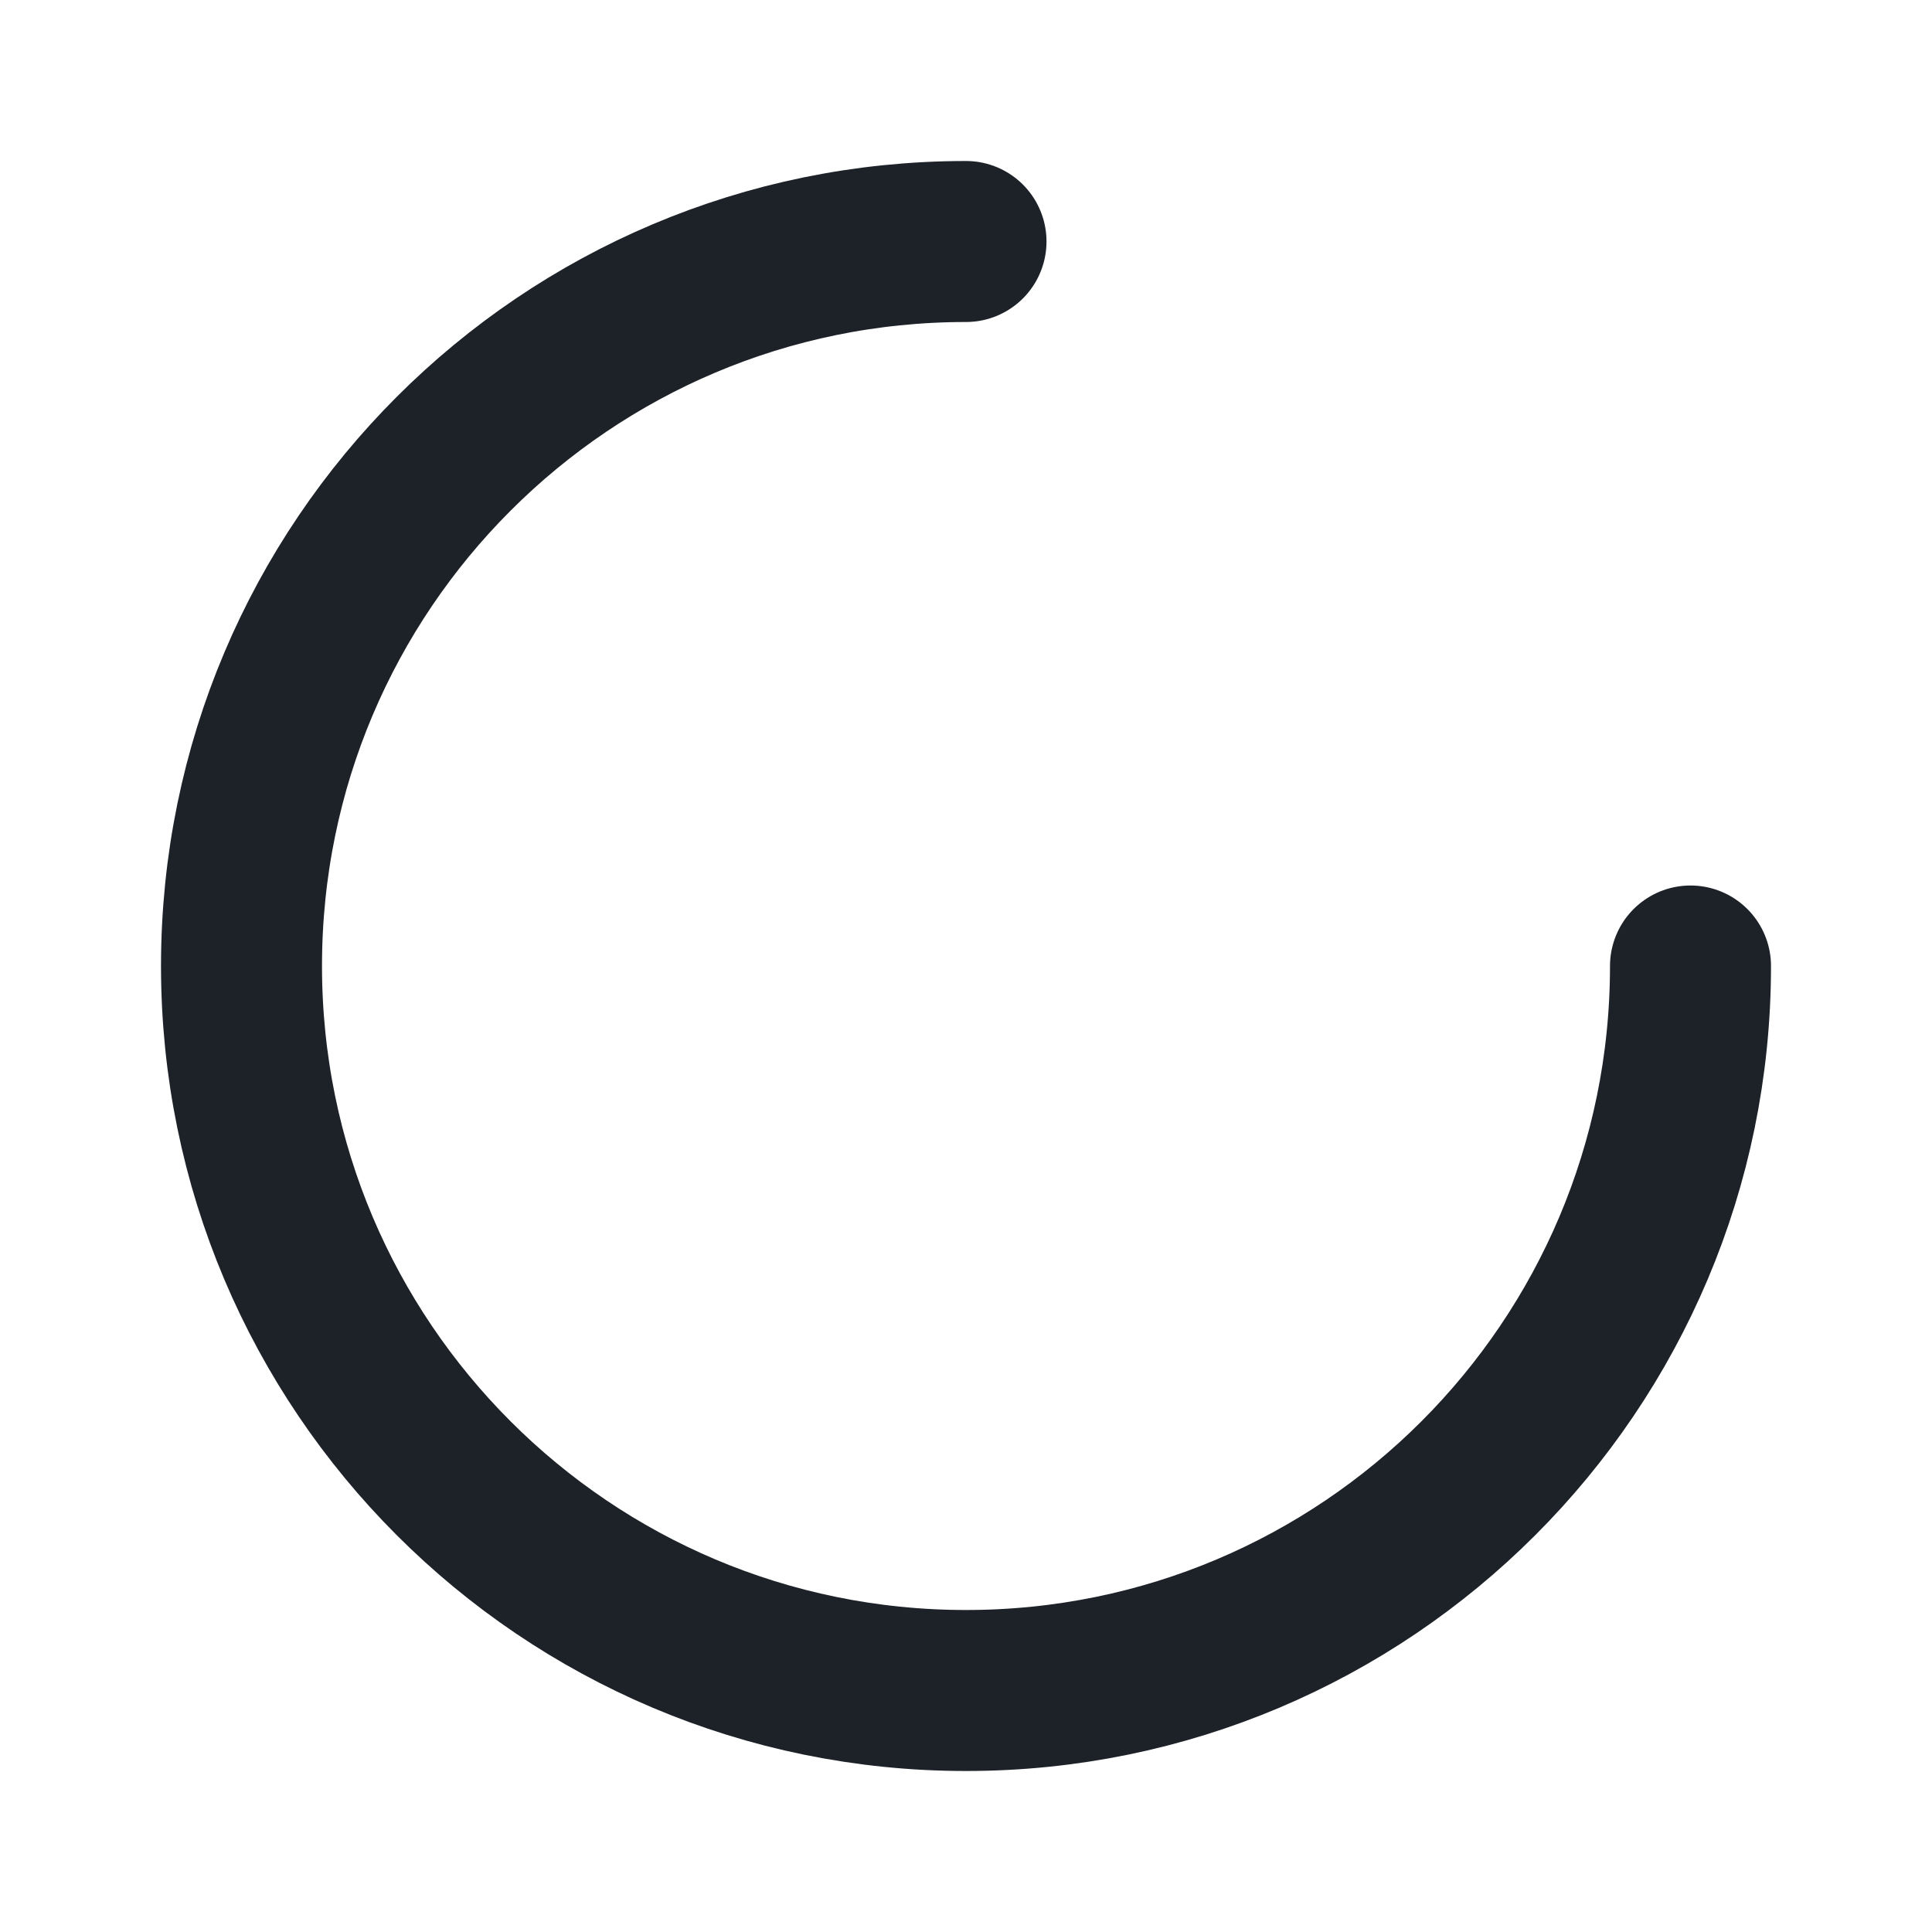
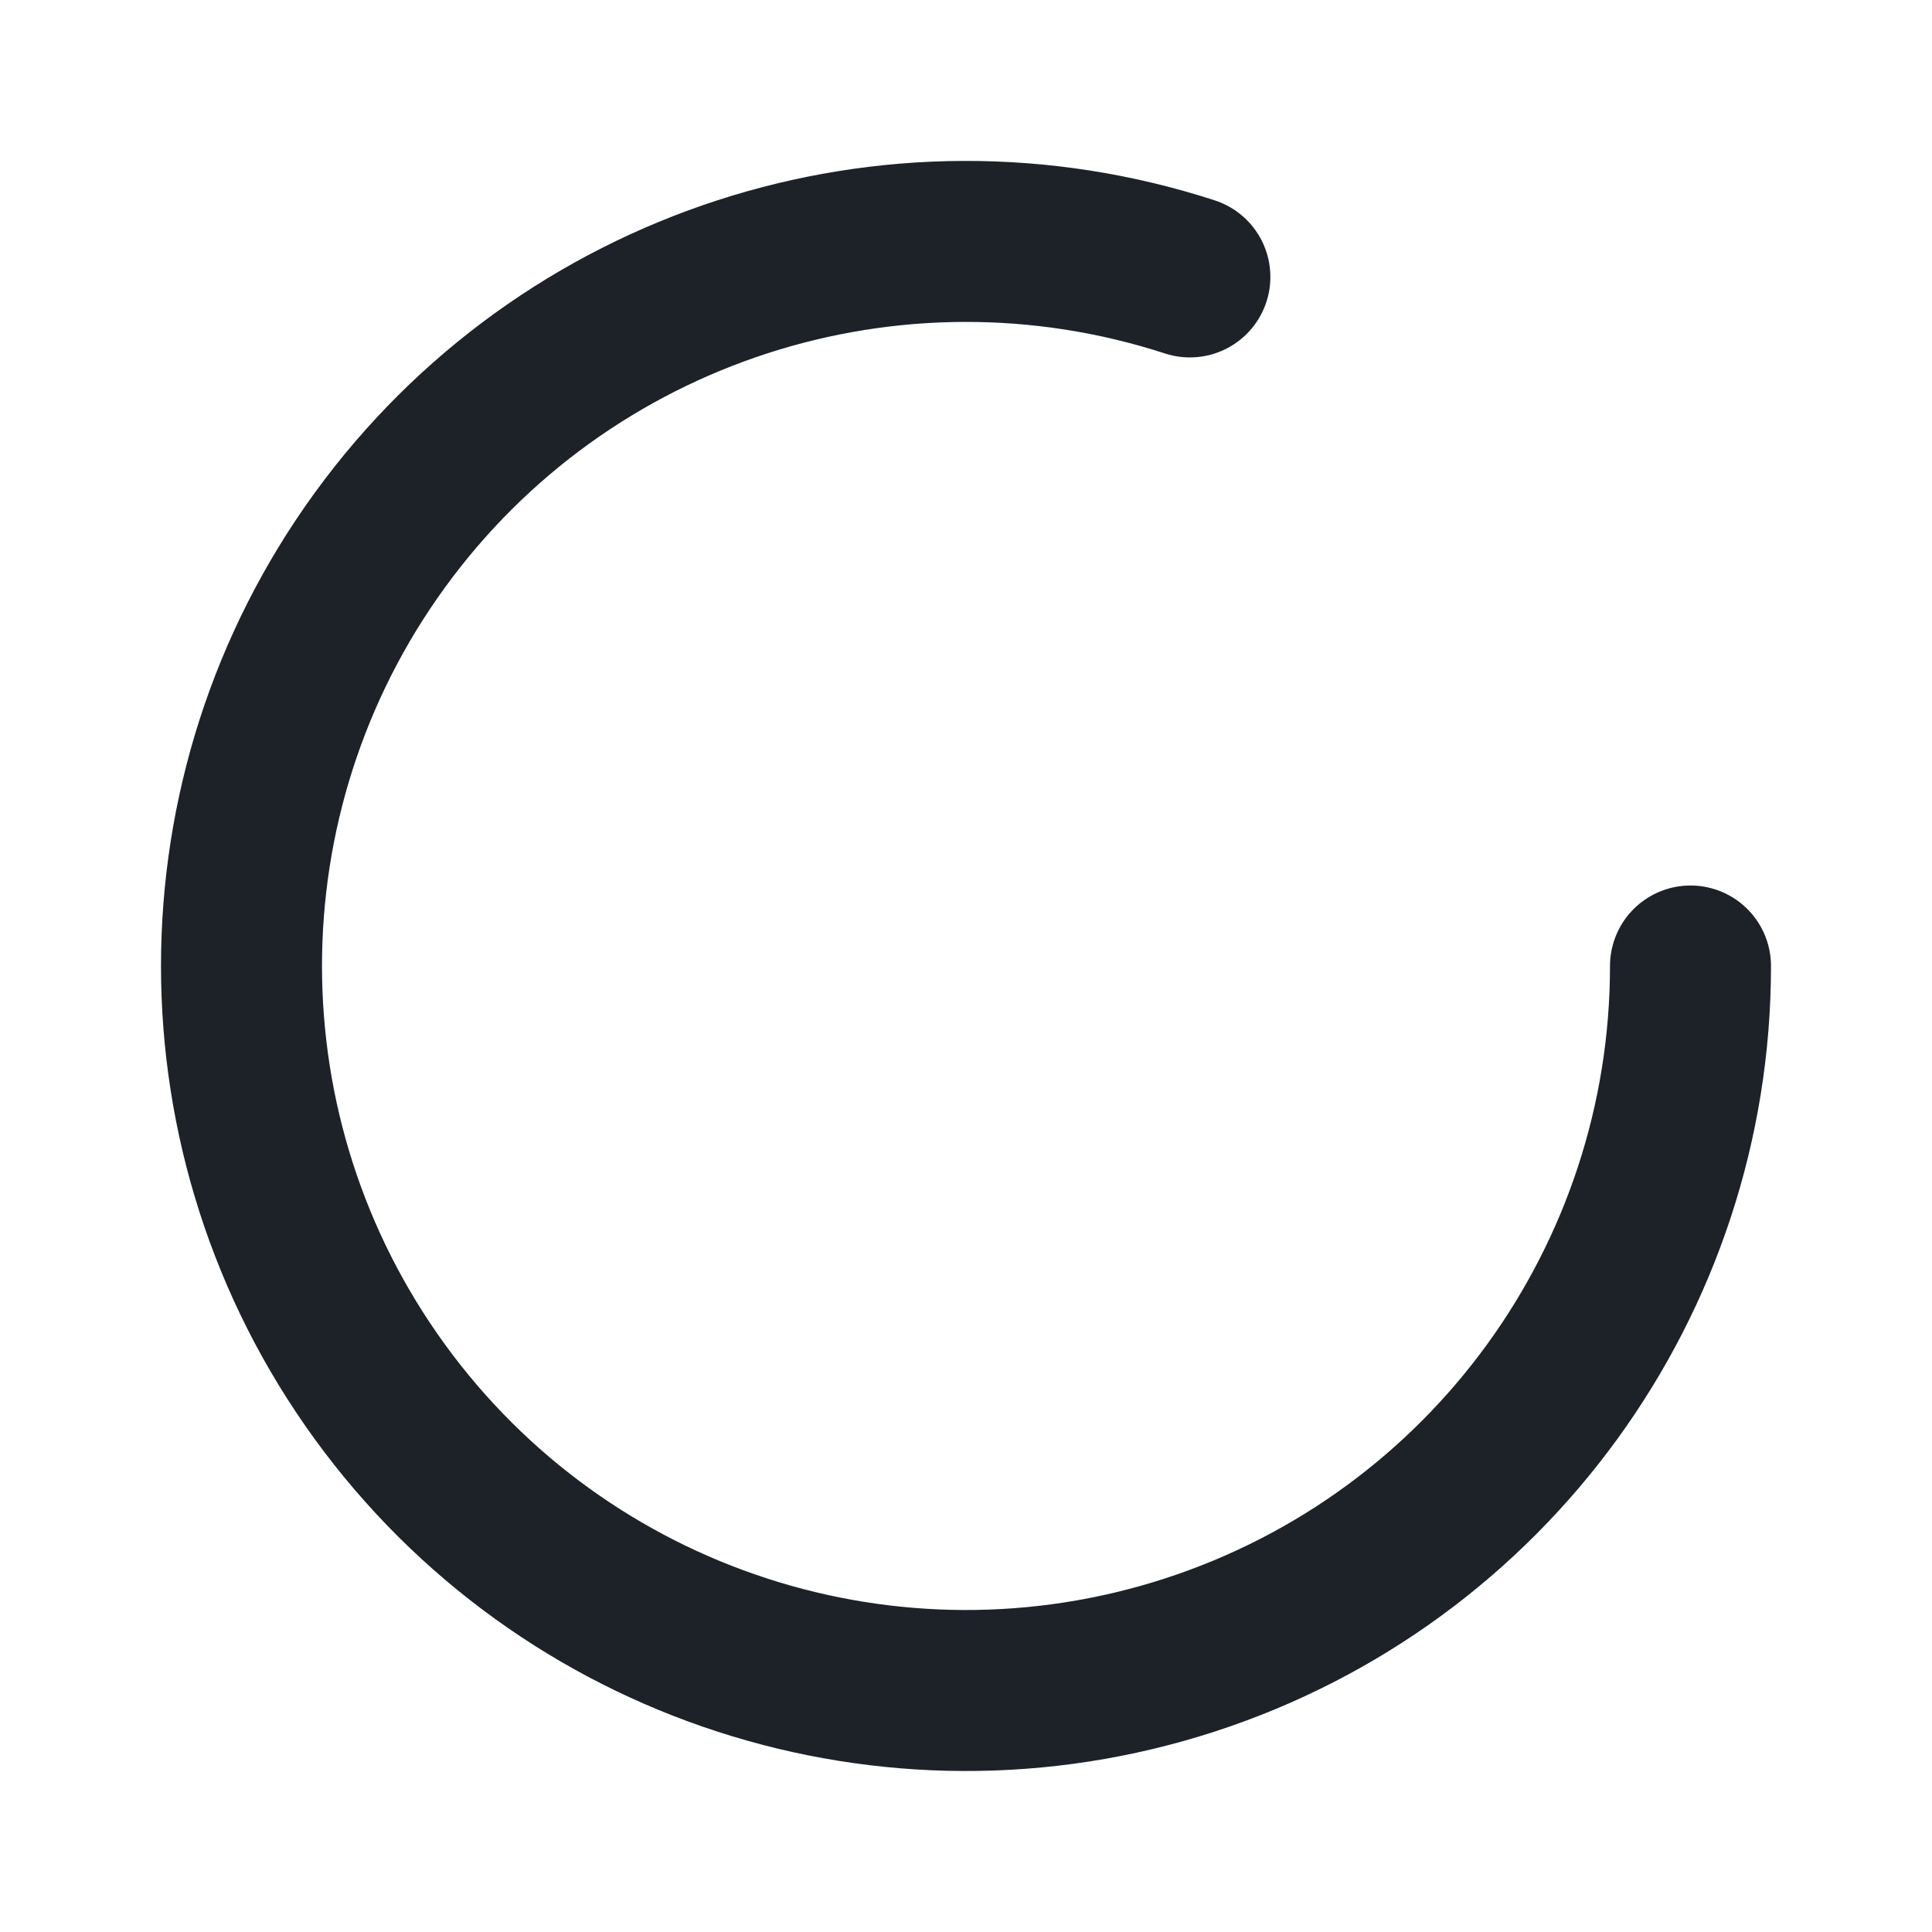
- <svg xmlns="http://www.w3.org/2000/svg" viewBox="0 0 24 24" fill="none" stroke="#1d2228" stroke-width="2" stroke-linecap="round">
-   <path d="M12 3a9 9 0 1 0 9 9" />
+ <svg xmlns="http://www.w3.org/2000/svg" width="24" height="24" viewBox="0 0 24 24" fill="none" stroke="#1d2228" stroke-width="2" stroke-linecap="round" stroke-linejoin="round" class="lucide lucide-loader-circle" aria-hidden="true">
+   <path d="M21 12a9 9 0 1 1-6.219-8.56" />
</svg>
